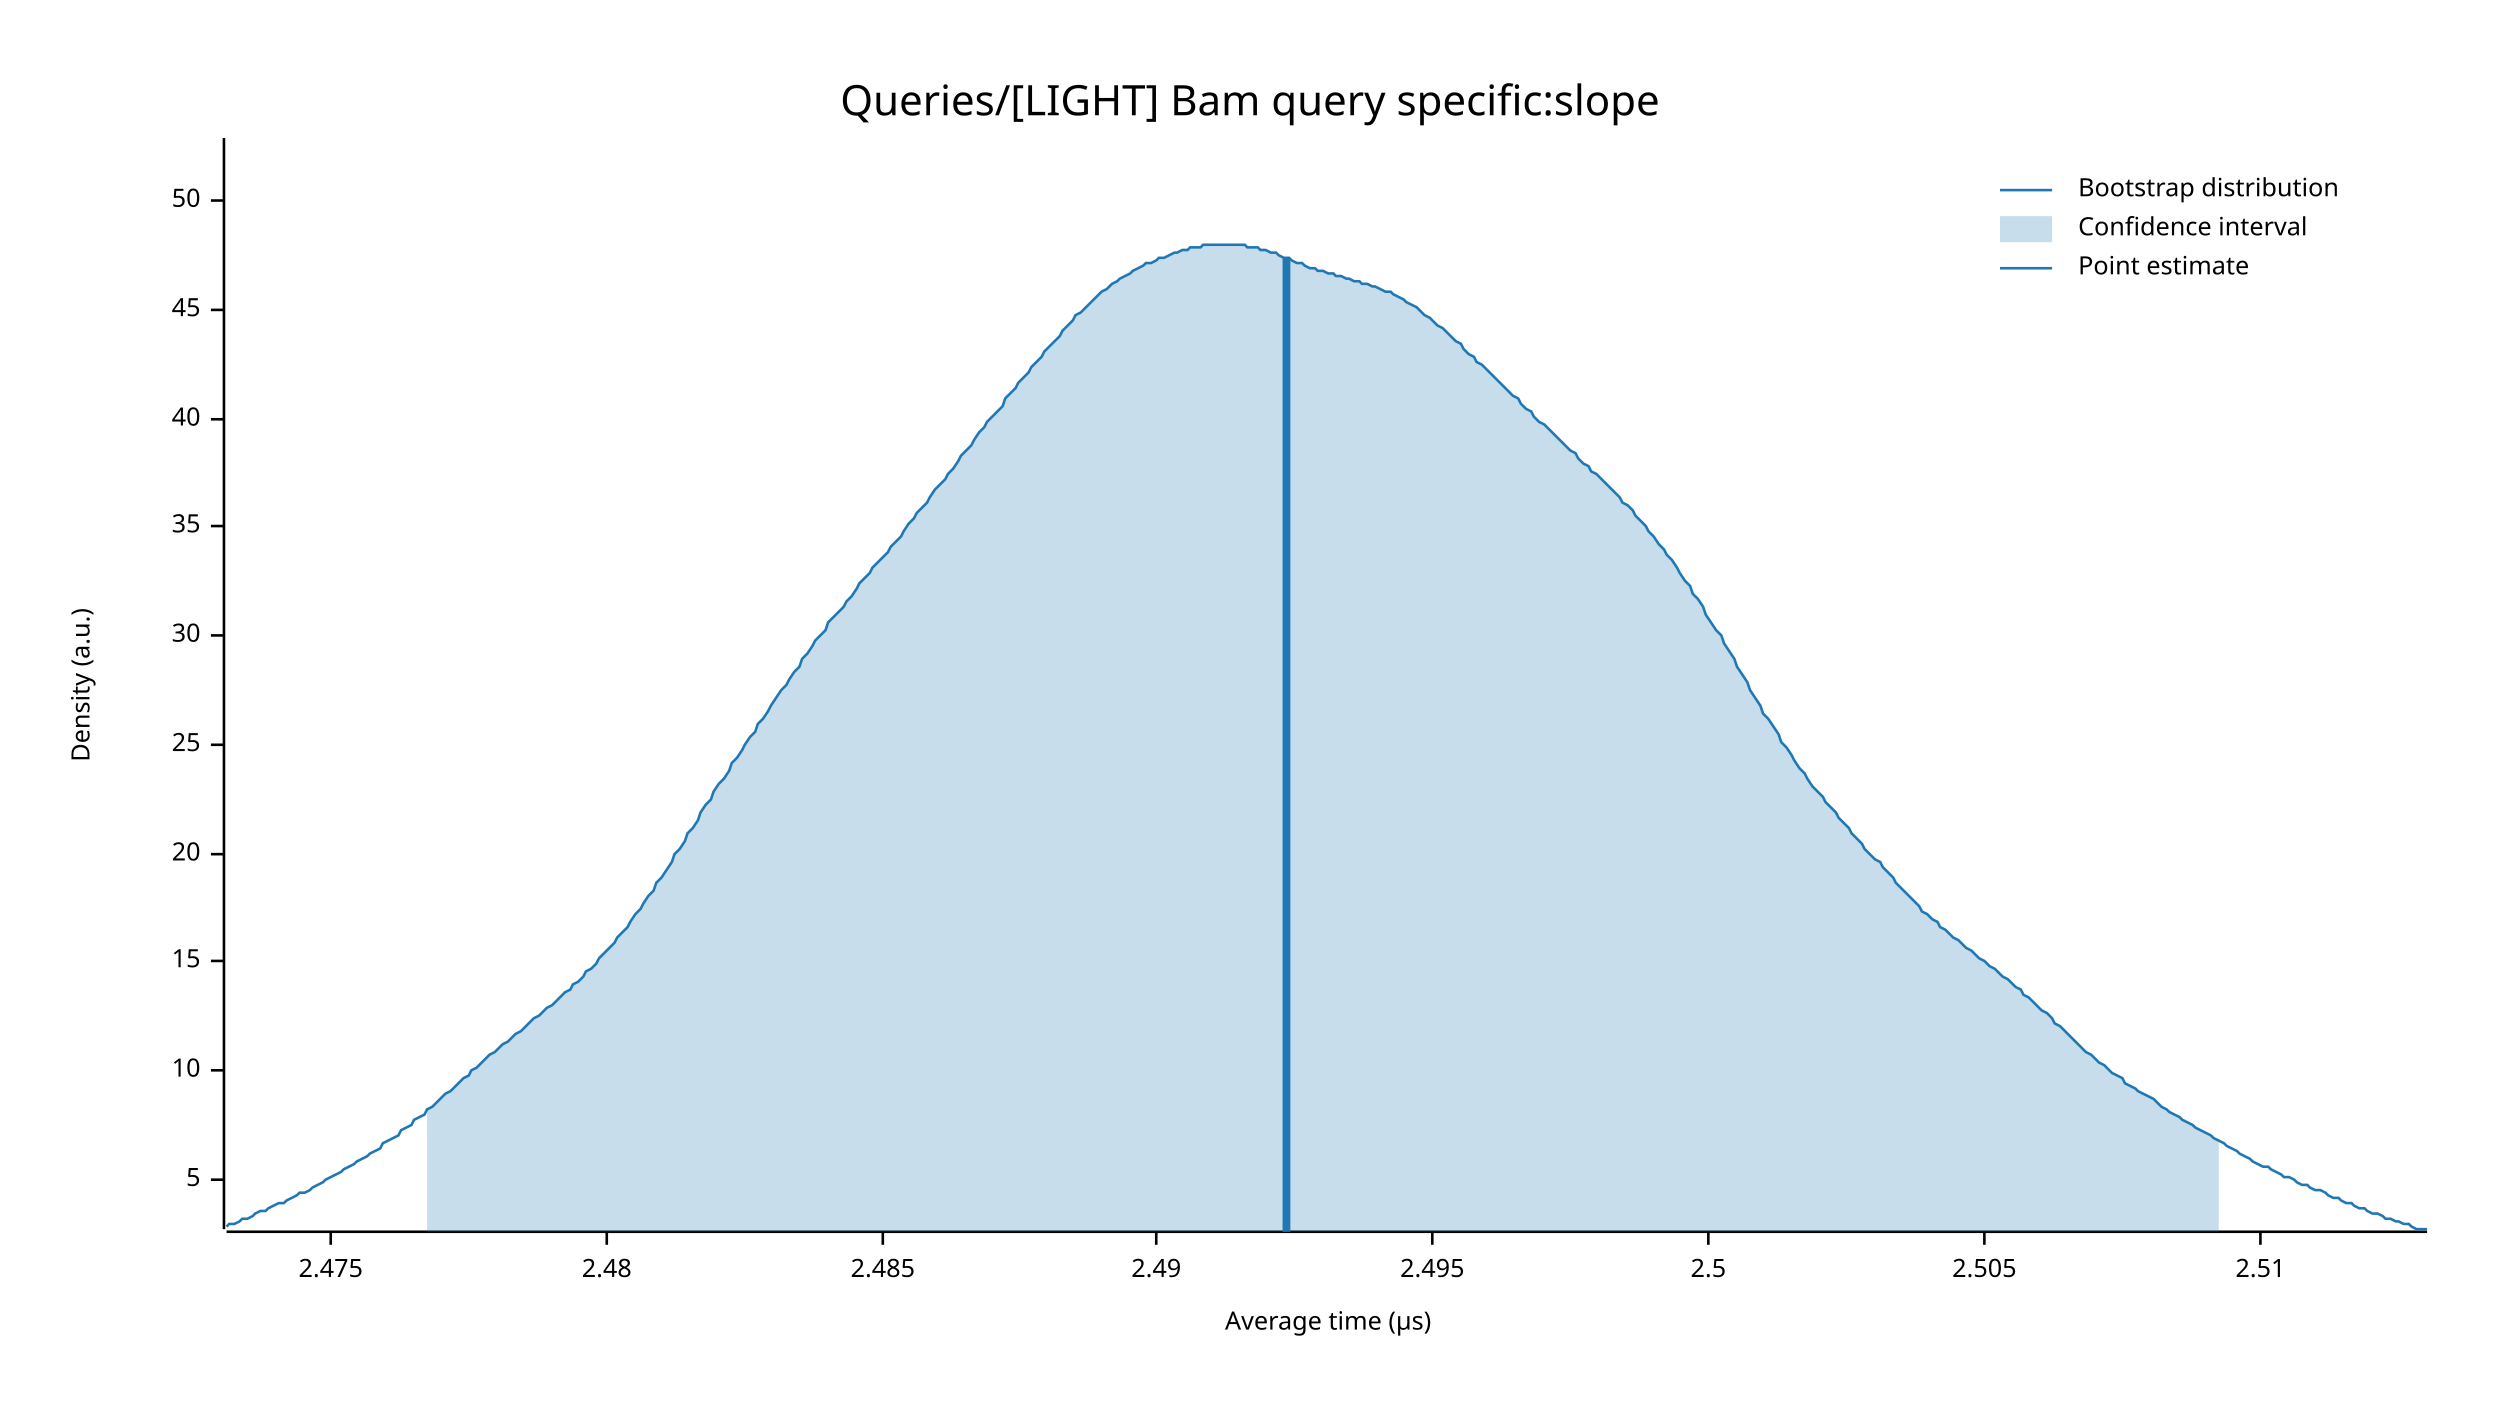
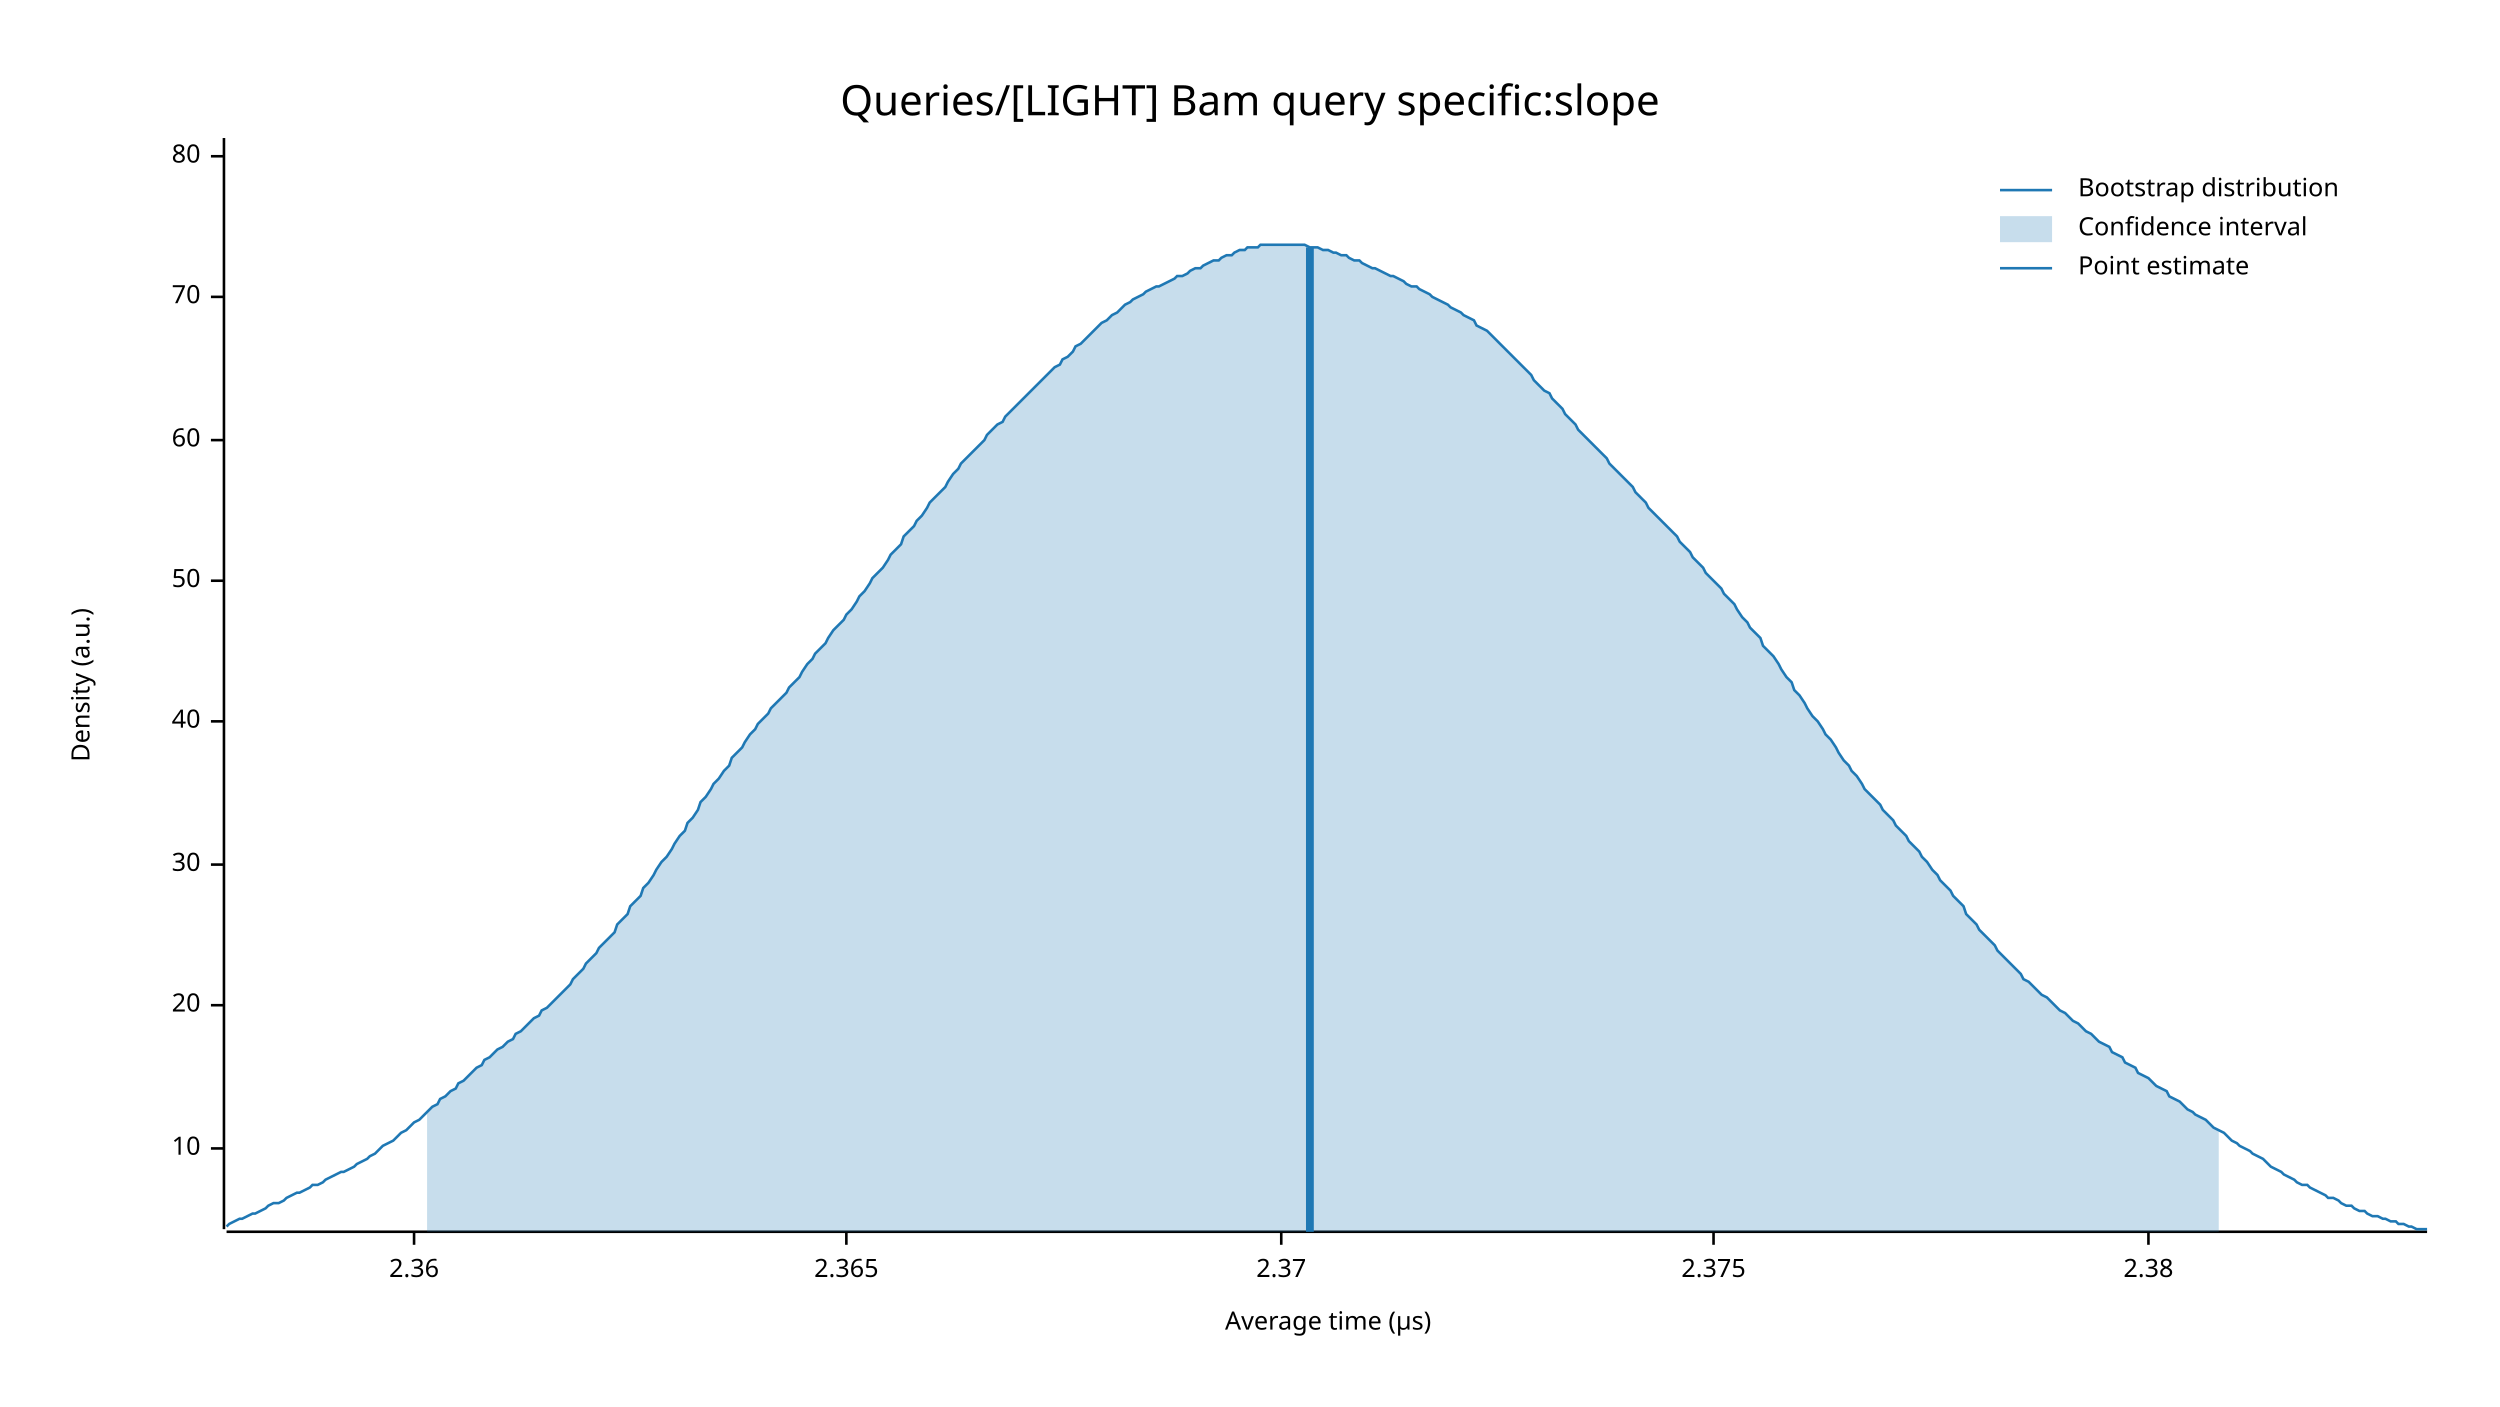
<svg xmlns="http://www.w3.org/2000/svg" width="960" height="540" viewBox="0 0 960 540">
  <text x="480" y="32" dy="0.76em" text-anchor="middle" font-family="sans-serif" font-size="16.129" opacity="1" fill="#000000">
Queries/[LIGHT] Bam query specific:slope
</text>
  <text x="27" y="263" dy="0.76em" text-anchor="middle" font-family="sans-serif" font-size="9.677" opacity="1" fill="#000000" transform="rotate(270, 27, 263)">
Density (a.u.)
</text>
  <text x="510" y="513" dy="-0.5ex" text-anchor="middle" font-family="sans-serif" font-size="9.677" opacity="1" fill="#000000">
Average time (µs)
</text>
  <polyline fill="none" opacity="1" stroke="#000000" stroke-width="1" points="86,53 86,472 " />
-   <text x="77" y="453" dy="0.5ex" text-anchor="end" font-family="sans-serif" font-size="9.677" opacity="1" fill="#000000">
- 5
- </text>
-   <polyline fill="none" opacity="1" stroke="#000000" stroke-width="1" points="81,453 86,453 " />
-   <text x="77" y="411" dy="0.5ex" text-anchor="end" font-family="sans-serif" font-size="9.677" opacity="1" fill="#000000">
+   <text x="77" y="441" dy="0.5ex" text-anchor="end" font-family="sans-serif" font-size="9.677" opacity="1" fill="#000000">
10
</text>
-   <polyline fill="none" opacity="1" stroke="#000000" stroke-width="1" points="81,411 86,411 " />
-   <text x="77" y="369" dy="0.5ex" text-anchor="end" font-family="sans-serif" font-size="9.677" opacity="1" fill="#000000">
- 15
- </text>
-   <polyline fill="none" opacity="1" stroke="#000000" stroke-width="1" points="81,369 86,369 " />
-   <text x="77" y="328" dy="0.5ex" text-anchor="end" font-family="sans-serif" font-size="9.677" opacity="1" fill="#000000">
+   <polyline fill="none" opacity="1" stroke="#000000" stroke-width="1" points="81,441 86,441 " />
+   <text x="77" y="386" dy="0.5ex" text-anchor="end" font-family="sans-serif" font-size="9.677" opacity="1" fill="#000000">
20
</text>
-   <polyline fill="none" opacity="1" stroke="#000000" stroke-width="1" points="81,328 86,328 " />
-   <text x="77" y="286" dy="0.5ex" text-anchor="end" font-family="sans-serif" font-size="9.677" opacity="1" fill="#000000">
- 25
- </text>
-   <polyline fill="none" opacity="1" stroke="#000000" stroke-width="1" points="81,286 86,286 " />
-   <text x="77" y="244" dy="0.5ex" text-anchor="end" font-family="sans-serif" font-size="9.677" opacity="1" fill="#000000">
+   <polyline fill="none" opacity="1" stroke="#000000" stroke-width="1" points="81,386 86,386 " />
+   <text x="77" y="332" dy="0.5ex" text-anchor="end" font-family="sans-serif" font-size="9.677" opacity="1" fill="#000000">
30
</text>
-   <polyline fill="none" opacity="1" stroke="#000000" stroke-width="1" points="81,244 86,244 " />
-   <text x="77" y="202" dy="0.5ex" text-anchor="end" font-family="sans-serif" font-size="9.677" opacity="1" fill="#000000">
- 35
- </text>
-   <polyline fill="none" opacity="1" stroke="#000000" stroke-width="1" points="81,202 86,202 " />
-   <text x="77" y="161" dy="0.5ex" text-anchor="end" font-family="sans-serif" font-size="9.677" opacity="1" fill="#000000">
+   <polyline fill="none" opacity="1" stroke="#000000" stroke-width="1" points="81,332 86,332 " />
+   <text x="77" y="277" dy="0.5ex" text-anchor="end" font-family="sans-serif" font-size="9.677" opacity="1" fill="#000000">
40
</text>
-   <polyline fill="none" opacity="1" stroke="#000000" stroke-width="1" points="81,161 86,161 " />
-   <text x="77" y="119" dy="0.5ex" text-anchor="end" font-family="sans-serif" font-size="9.677" opacity="1" fill="#000000">
- 45
- </text>
-   <polyline fill="none" opacity="1" stroke="#000000" stroke-width="1" points="81,119 86,119 " />
-   <text x="77" y="77" dy="0.5ex" text-anchor="end" font-family="sans-serif" font-size="9.677" opacity="1" fill="#000000">
+   <polyline fill="none" opacity="1" stroke="#000000" stroke-width="1" points="81,277 86,277 " />
+   <text x="77" y="223" dy="0.5ex" text-anchor="end" font-family="sans-serif" font-size="9.677" opacity="1" fill="#000000">
50
</text>
-   <polyline fill="none" opacity="1" stroke="#000000" stroke-width="1" points="81,77 86,77 " />
+   <polyline fill="none" opacity="1" stroke="#000000" stroke-width="1" points="81,223 86,223 " />
+   <text x="77" y="169" dy="0.5ex" text-anchor="end" font-family="sans-serif" font-size="9.677" opacity="1" fill="#000000">
+ 60
+ </text>
+   <polyline fill="none" opacity="1" stroke="#000000" stroke-width="1" points="81,169 86,169 " />
+   <text x="77" y="114" dy="0.5ex" text-anchor="end" font-family="sans-serif" font-size="9.677" opacity="1" fill="#000000">
+ 70
+ </text>
+   <polyline fill="none" opacity="1" stroke="#000000" stroke-width="1" points="81,114 86,114 " />
+   <text x="77" y="60" dy="0.5ex" text-anchor="end" font-family="sans-serif" font-size="9.677" opacity="1" fill="#000000">
+ 80
+ </text>
+   <polyline fill="none" opacity="1" stroke="#000000" stroke-width="1" points="81,60 86,60 " />
  <polyline fill="none" opacity="1" stroke="#000000" stroke-width="1" points="87,473 932,473 " />
-   <text x="127" y="483" dy="0.76em" text-anchor="middle" font-family="sans-serif" font-size="9.677" opacity="1" fill="#000000">
- 2.475
+   <text x="159" y="483" dy="0.76em" text-anchor="middle" font-family="sans-serif" font-size="9.677" opacity="1" fill="#000000">
+ 2.36
</text>
-   <polyline fill="none" opacity="1" stroke="#000000" stroke-width="1" points="127,473 127,478 " />
-   <text x="233" y="483" dy="0.76em" text-anchor="middle" font-family="sans-serif" font-size="9.677" opacity="1" fill="#000000">
- 2.48
+   <polyline fill="none" opacity="1" stroke="#000000" stroke-width="1" points="159,473 159,478 " />
+   <text x="325" y="483" dy="0.76em" text-anchor="middle" font-family="sans-serif" font-size="9.677" opacity="1" fill="#000000">
+ 2.365
</text>
-   <polyline fill="none" opacity="1" stroke="#000000" stroke-width="1" points="233,473 233,478 " />
-   <text x="339" y="483" dy="0.76em" text-anchor="middle" font-family="sans-serif" font-size="9.677" opacity="1" fill="#000000">
- 2.485
+   <polyline fill="none" opacity="1" stroke="#000000" stroke-width="1" points="325,473 325,478 " />
+   <text x="492" y="483" dy="0.76em" text-anchor="middle" font-family="sans-serif" font-size="9.677" opacity="1" fill="#000000">
+ 2.37
</text>
-   <polyline fill="none" opacity="1" stroke="#000000" stroke-width="1" points="339,473 339,478 " />
-   <text x="444" y="483" dy="0.76em" text-anchor="middle" font-family="sans-serif" font-size="9.677" opacity="1" fill="#000000">
- 2.49
+   <polyline fill="none" opacity="1" stroke="#000000" stroke-width="1" points="492,473 492,478 " />
+   <text x="658" y="483" dy="0.76em" text-anchor="middle" font-family="sans-serif" font-size="9.677" opacity="1" fill="#000000">
+ 2.375
</text>
-   <polyline fill="none" opacity="1" stroke="#000000" stroke-width="1" points="444,473 444,478 " />
-   <text x="550" y="483" dy="0.76em" text-anchor="middle" font-family="sans-serif" font-size="9.677" opacity="1" fill="#000000">
- 2.495
+   <polyline fill="none" opacity="1" stroke="#000000" stroke-width="1" points="658,473 658,478 " />
+   <text x="825" y="483" dy="0.76em" text-anchor="middle" font-family="sans-serif" font-size="9.677" opacity="1" fill="#000000">
+ 2.38
</text>
-   <polyline fill="none" opacity="1" stroke="#000000" stroke-width="1" points="550,473 550,478 " />
-   <text x="656" y="483" dy="0.76em" text-anchor="middle" font-family="sans-serif" font-size="9.677" opacity="1" fill="#000000">
- 2.5
- </text>
-   <polyline fill="none" opacity="1" stroke="#000000" stroke-width="1" points="656,473 656,478 " />
-   <text x="762" y="483" dy="0.76em" text-anchor="middle" font-family="sans-serif" font-size="9.677" opacity="1" fill="#000000">
- 2.505
- </text>
-   <polyline fill="none" opacity="1" stroke="#000000" stroke-width="1" points="762,473 762,478 " />
-   <text x="868" y="483" dy="0.76em" text-anchor="middle" font-family="sans-serif" font-size="9.677" opacity="1" fill="#000000">
- 2.51
- </text>
-   <polyline fill="none" opacity="1" stroke="#000000" stroke-width="1" points="868,473 868,478 " />
-   <polyline fill="none" opacity="1" stroke="#1F78B4" stroke-width="1" points="87,471 88,470 90,470 92,469 93,468 95,468 97,467 98,466 100,465 102,465 103,464 105,463 107,462 109,462 110,461 112,460 114,459 115,458 117,458 119,457 120,456 122,455 124,454 125,453 127,452 129,451 131,450 132,449 134,448 136,447 137,446 139,445 141,444 142,443 144,442 146,441 147,439 149,438 151,437 153,436 154,434 156,433 158,432 159,430 161,429 163,428 164,426 166,425 168,423 169,422 171,420 173,419 175,417 176,416 178,414 180,413 181,411 183,410 185,408 186,407 188,405 190,404 191,403 193,401 195,400 197,398 198,397 200,396 202,394 203,393 205,391 207,390 208,389 210,387 212,386 214,384 215,383 217,381 219,380 220,378 222,377 224,375 225,373 227,372 229,370 230,368 232,366 234,364 236,362 237,360 239,358 241,356 242,354 244,351 246,349 247,347 249,344 251,342 252,339 254,337 256,334 258,331 259,328 261,326 263,323 264,320 266,318 268,315 269,312 271,309 273,307 274,304 276,301 278,299 280,296 281,293 283,291 285,288 286,286 288,283 290,281 291,278 293,276 295,273 296,271 298,268 300,265 302,263 303,261 305,258 307,256 308,253 310,251 312,248 313,246 315,244 317,242 318,239 320,237 322,235 324,233 325,231 327,229 329,226 330,224 332,222 334,220 335,218 337,216 339,214 341,212 342,210 344,208 346,206 347,204 349,201 351,199 352,197 354,195 356,193 357,191 359,188 361,186 363,184 364,182 366,180 368,177 369,175 371,173 373,171 374,169 376,166 378,164 379,162 381,160 383,158 385,156 386,153 388,151 390,149 391,147 393,145 395,143 396,141 398,139 400,137 401,135 403,133 405,131 407,129 408,127 410,125 412,123 413,121 415,120 417,118 418,117 420,115 422,113 423,112 425,111 427,109 429,108 430,107 432,106 434,105 435,104 437,103 439,102 440,101 442,101 444,100 445,99 447,99 449,98 451,97 452,97 454,96 456,96 457,95 459,95 461,95 462,94 464,94 466,94 468,94 469,94 471,94 473,94 474,94 476,94 478,94 479,95 481,95 483,95 484,96 486,96 488,97 490,97 491,98 493,99 495,99 496,100 498,101 500,101 501,102 503,103 505,103 506,104 508,104 510,105 512,105 513,106 515,106 517,107 518,107 520,108 522,108 523,109 525,109 527,110 528,110 530,111 532,112 534,112 535,113 537,114 539,115 540,116 542,117 544,118 545,119 547,121 549,122 550,123 552,125 554,126 556,128 557,129 559,131 561,132 562,134 564,136 566,137 567,139 569,140 571,142 573,144 574,145 576,147 578,149 579,150 581,152 583,153 584,155 586,157 588,158 589,160 591,162 593,163 595,165 596,166 598,168 600,170 601,171 603,173 605,174 606,176 608,178 610,179 611,181 613,182 615,184 617,186 618,187 620,189 622,191 623,193 625,194 627,196 628,198 630,200 632,202 633,204 635,206 637,209 639,211 640,213 642,215 644,218 645,220 647,223 649,225 650,228 652,230 654,233 655,236 657,239 659,242 661,244 662,247 664,250 666,253 667,256 669,259 671,262 672,265 674,268 676,271 677,274 679,276 681,279 683,282 684,285 686,287 688,290 689,292 691,295 693,297 694,299 696,302 698,304 700,306 701,308 703,310 705,312 706,314 708,316 710,318 711,320 713,322 715,324 716,326 718,328 720,330 722,331 723,333 725,335 727,337 728,339 730,341 732,343 733,344 735,346 737,348 738,350 740,351 742,353 744,354 745,356 747,357 749,359 750,360 752,361 754,363 755,364 757,365 759,367 760,368 762,369 764,371 766,372 767,373 769,375 771,376 772,377 774,379 776,380 777,382 779,383 781,385 782,386 784,388 786,389 788,391 789,393 791,394 793,396 794,397 796,399 798,401 799,402 801,404 803,405 804,406 806,408 808,409 810,411 811,412 813,413 815,414 816,416 818,417 820,418 821,419 823,420 825,421 827,422 828,423 830,425 832,426 833,427 835,428 837,429 838,430 840,431 842,432 843,433 845,434 847,435 849,436 850,437 852,438 854,439 855,440 857,441 859,442 860,443 862,444 864,445 865,446 867,447 869,448 871,448 872,449 874,450 876,451 877,452 879,452 881,453 882,454 884,455 886,455 887,456 889,457 891,457 893,458 894,459 896,460 898,460 899,461 901,462 903,462 904,463 906,464 908,464 909,465 911,466 913,466 915,467 916,468 918,468 920,469 921,469 923,470 925,470 926,471 928,472 930,472 932,472 " />
-   <polygon opacity="0.25" fill="#1F78B4" points="164,426 166,425 168,423 169,422 171,420 173,419 175,417 176,416 178,414 180,413 181,411 183,410 185,408 186,407 188,405 190,404 191,403 193,401 195,400 197,398 198,397 200,396 202,394 203,393 205,391 207,390 208,389 210,387 212,386 214,384 215,383 217,381 219,380 220,378 222,377 224,375 225,373 227,372 229,370 230,368 232,366 234,364 236,362 237,360 239,358 241,356 242,354 244,351 246,349 247,347 249,344 251,342 252,339 254,337 256,334 258,331 259,328 261,326 263,323 264,320 266,318 268,315 269,312 271,309 273,307 274,304 276,301 278,299 280,296 281,293 283,291 285,288 286,286 288,283 290,281 291,278 293,276 295,273 296,271 298,268 300,265 302,263 303,261 305,258 307,256 308,253 310,251 312,248 313,246 315,244 317,242 318,239 320,237 322,235 324,233 325,231 327,229 329,226 330,224 332,222 334,220 335,218 337,216 339,214 341,212 342,210 344,208 346,206 347,204 349,201 351,199 352,197 354,195 356,193 357,191 359,188 361,186 363,184 364,182 366,180 368,177 369,175 371,173 373,171 374,169 376,166 378,164 379,162 381,160 383,158 385,156 386,153 388,151 390,149 391,147 393,145 395,143 396,141 398,139 400,137 401,135 403,133 405,131 407,129 408,127 410,125 412,123 413,121 415,120 417,118 418,117 420,115 422,113 423,112 425,111 427,109 429,108 430,107 432,106 434,105 435,104 437,103 439,102 440,101 442,101 444,100 445,99 447,99 449,98 451,97 452,97 454,96 456,96 457,95 459,95 461,95 462,94 464,94 466,94 468,94 469,94 471,94 473,94 474,94 476,94 478,94 479,95 481,95 483,95 484,96 486,96 488,97 490,97 491,98 493,99 495,99 496,100 498,101 500,101 501,102 503,103 505,103 506,104 508,104 510,105 512,105 513,106 515,106 517,107 518,107 520,108 522,108 523,109 525,109 527,110 528,110 530,111 532,112 534,112 535,113 537,114 539,115 540,116 542,117 544,118 545,119 547,121 549,122 550,123 552,125 554,126 556,128 557,129 559,131 561,132 562,134 564,136 566,137 567,139 569,140 571,142 573,144 574,145 576,147 578,149 579,150 581,152 583,153 584,155 586,157 588,158 589,160 591,162 593,163 595,165 596,166 598,168 600,170 601,171 603,173 605,174 606,176 608,178 610,179 611,181 613,182 615,184 617,186 618,187 620,189 622,191 623,193 625,194 627,196 628,198 630,200 632,202 633,204 635,206 637,209 639,211 640,213 642,215 644,218 645,220 647,223 649,225 650,228 652,230 654,233 655,236 657,239 659,242 661,244 662,247 664,250 666,253 667,256 669,259 671,262 672,265 674,268 676,271 677,274 679,276 681,279 683,282 684,285 686,287 688,290 689,292 691,295 693,297 694,299 696,302 698,304 700,306 701,308 703,310 705,312 706,314 708,316 710,318 711,320 713,322 715,324 716,326 718,328 720,330 722,331 723,333 725,335 727,337 728,339 730,341 732,343 733,344 735,346 737,348 738,350 740,351 742,353 744,354 745,356 747,357 749,359 750,360 752,361 754,363 755,364 757,365 759,367 760,368 762,369 764,371 766,372 767,373 769,375 771,376 772,377 774,379 776,380 777,382 779,383 781,385 782,386 784,388 786,389 788,391 789,393 791,394 793,396 794,397 796,399 798,401 799,402 801,404 803,405 804,406 806,408 808,409 810,411 811,412 813,413 815,414 816,416 818,417 820,418 821,419 823,420 825,421 827,422 828,423 830,425 832,426 833,427 835,428 837,429 838,430 840,431 842,432 843,433 845,434 847,435 849,436 850,437 852,438 852,473 164,473 " />
-   <polyline fill="none" opacity="1" stroke="#1F78B4" stroke-width="3" points="494,473 494,99 " />
+   <polyline fill="none" opacity="1" stroke="#000000" stroke-width="1" points="825,473 825,478 " />
+   <polyline fill="none" opacity="1" stroke="#1F78B4" stroke-width="1" points="87,471 88,470 90,469 92,468 93,468 95,467 97,466 98,466 100,465 102,464 103,463 105,462 107,462 109,461 110,460 112,459 114,458 115,458 117,457 119,456 120,455 122,455 124,454 125,453 127,452 129,451 131,450 132,450 134,449 136,448 137,447 139,446 141,445 142,444 144,443 146,441 147,440 149,439 151,438 153,436 154,435 156,434 158,432 159,431 161,430 163,428 164,427 166,425 168,424 169,422 171,421 173,419 175,418 176,416 178,415 180,413 181,412 183,410 185,409 186,407 188,406 190,404 191,403 193,402 195,400 197,399 198,397 200,396 202,394 203,393 205,391 207,390 208,388 210,387 212,385 214,383 215,382 217,380 219,378 220,376 222,374 224,372 225,370 227,368 229,366 230,364 232,362 234,360 236,358 237,355 239,353 241,351 242,348 244,346 246,344 247,341 249,339 251,336 252,334 254,331 256,329 258,326 259,324 261,321 263,319 264,316 266,314 268,311 269,308 271,306 273,303 274,301 276,299 278,296 280,294 281,291 283,289 285,287 286,285 288,282 290,280 291,278 293,276 295,274 296,272 298,270 300,268 302,266 303,264 305,262 307,260 308,258 310,255 312,253 313,251 315,249 317,247 318,245 320,242 322,240 324,238 325,236 327,234 329,231 330,229 332,227 334,224 335,222 337,220 339,218 341,215 342,213 344,211 346,209 347,206 349,204 351,202 352,200 354,198 356,195 357,193 359,191 361,189 363,187 364,185 366,182 368,180 369,178 371,176 373,174 374,173 376,171 378,169 379,167 381,165 383,163 385,162 386,160 388,158 390,156 391,155 393,153 395,151 396,150 398,148 400,146 401,145 403,143 405,141 407,140 408,138 410,137 412,135 413,133 415,132 417,130 418,129 420,127 422,125 423,124 425,123 427,121 429,120 430,119 432,117 434,116 435,115 437,114 439,113 440,112 442,111 444,110 445,110 447,109 449,108 451,107 452,106 454,106 456,105 457,104 459,103 461,103 462,102 464,101 466,100 468,100 469,99 471,98 473,98 474,97 476,96 478,96 479,95 481,95 483,95 484,94 486,94 488,94 490,94 491,94 493,94 495,94 496,94 498,94 500,94 501,94 503,95 505,95 506,95 508,96 510,96 512,97 513,97 515,98 517,98 518,99 520,100 522,100 523,101 525,102 527,103 528,103 530,104 532,105 534,106 535,106 537,107 539,108 540,109 542,110 544,110 545,111 547,112 549,113 550,114 552,115 554,116 556,117 557,118 559,119 561,120 562,121 564,122 566,123 567,125 569,126 571,127 573,129 574,130 576,132 578,134 579,135 581,137 583,139 584,140 586,142 588,144 589,146 591,148 593,150 595,151 596,153 598,155 600,157 601,159 603,161 605,163 606,165 608,167 610,169 611,170 613,172 615,174 617,176 618,178 620,180 622,182 623,183 625,185 627,187 628,189 630,191 632,193 633,195 635,197 637,199 639,201 640,202 642,204 644,206 645,208 647,210 649,212 650,214 652,216 654,218 655,220 657,222 659,224 661,226 662,228 664,230 666,232 667,234 669,237 671,239 672,241 674,243 676,245 677,248 679,250 681,252 683,255 684,257 686,260 688,262 689,265 691,267 693,270 694,272 696,275 698,277 700,280 701,282 703,284 705,287 706,289 708,292 710,294 711,296 713,298 715,301 716,303 718,305 720,307 722,309 723,311 725,313 727,315 728,317 730,319 732,321 733,323 735,325 737,327 738,329 740,331 742,334 744,336 745,338 747,340 749,342 750,344 752,346 754,348 755,351 757,353 759,355 760,357 762,359 764,361 766,363 767,365 769,367 771,369 772,370 774,372 776,374 777,376 779,377 781,379 782,380 784,382 786,383 788,385 789,386 791,388 793,389 794,390 796,392 798,393 799,394 801,396 803,397 804,398 806,400 808,401 810,402 811,404 813,405 815,406 816,408 818,409 820,410 821,412 823,413 825,414 827,416 828,417 830,418 832,419 833,421 835,422 837,423 838,424 840,426 842,427 843,428 845,429 847,430 849,432 850,433 852,434 854,435 855,436 857,438 859,439 860,440 862,441 864,442 865,443 867,444 869,445 871,447 872,448 874,449 876,450 877,451 879,452 881,453 882,454 884,455 886,455 887,456 889,457 891,458 893,459 894,460 896,460 898,461 899,462 901,463 903,463 904,464 906,465 908,465 909,466 911,467 913,467 915,468 916,468 918,469 920,469 921,470 923,470 925,471 926,471 928,472 930,472 932,472 " />
+   <polygon opacity="0.25" fill="#1F78B4" points="164,427 166,425 168,424 169,422 171,421 173,419 175,418 176,416 178,415 180,413 181,412 183,410 185,409 186,407 188,406 190,404 191,403 193,402 195,400 197,399 198,397 200,396 202,394 203,393 205,391 207,390 208,388 210,387 212,385 214,383 215,382 217,380 219,378 220,376 222,374 224,372 225,370 227,368 229,366 230,364 232,362 234,360 236,358 237,355 239,353 241,351 242,348 244,346 246,344 247,341 249,339 251,336 252,334 254,331 256,329 258,326 259,324 261,321 263,319 264,316 266,314 268,311 269,308 271,306 273,303 274,301 276,299 278,296 280,294 281,291 283,289 285,287 286,285 288,282 290,280 291,278 293,276 295,274 296,272 298,270 300,268 302,266 303,264 305,262 307,260 308,258 310,255 312,253 313,251 315,249 317,247 318,245 320,242 322,240 324,238 325,236 327,234 329,231 330,229 332,227 334,224 335,222 337,220 339,218 341,215 342,213 344,211 346,209 347,206 349,204 351,202 352,200 354,198 356,195 357,193 359,191 361,189 363,187 364,185 366,182 368,180 369,178 371,176 373,174 374,173 376,171 378,169 379,167 381,165 383,163 385,162 386,160 388,158 390,156 391,155 393,153 395,151 396,150 398,148 400,146 401,145 403,143 405,141 407,140 408,138 410,137 412,135 413,133 415,132 417,130 418,129 420,127 422,125 423,124 425,123 427,121 429,120 430,119 432,117 434,116 435,115 437,114 439,113 440,112 442,111 444,110 445,110 447,109 449,108 451,107 452,106 454,106 456,105 457,104 459,103 461,103 462,102 464,101 466,100 468,100 469,99 471,98 473,98 474,97 476,96 478,96 479,95 481,95 483,95 484,94 486,94 488,94 490,94 491,94 493,94 495,94 496,94 498,94 500,94 501,94 503,95 505,95 506,95 508,96 510,96 512,97 513,97 515,98 517,98 518,99 520,100 522,100 523,101 525,102 527,103 528,103 530,104 532,105 534,106 535,106 537,107 539,108 540,109 542,110 544,110 545,111 547,112 549,113 550,114 552,115 554,116 556,117 557,118 559,119 561,120 562,121 564,122 566,123 567,125 569,126 571,127 573,129 574,130 576,132 578,134 579,135 581,137 583,139 584,140 586,142 588,144 589,146 591,148 593,150 595,151 596,153 598,155 600,157 601,159 603,161 605,163 606,165 608,167 610,169 611,170 613,172 615,174 617,176 618,178 620,180 622,182 623,183 625,185 627,187 628,189 630,191 632,193 633,195 635,197 637,199 639,201 640,202 642,204 644,206 645,208 647,210 649,212 650,214 652,216 654,218 655,220 657,222 659,224 661,226 662,228 664,230 666,232 667,234 669,237 671,239 672,241 674,243 676,245 677,248 679,250 681,252 683,255 684,257 686,260 688,262 689,265 691,267 693,270 694,272 696,275 698,277 700,280 701,282 703,284 705,287 706,289 708,292 710,294 711,296 713,298 715,301 716,303 718,305 720,307 722,309 723,311 725,313 727,315 728,317 730,319 732,321 733,323 735,325 737,327 738,329 740,331 742,334 744,336 745,338 747,340 749,342 750,344 752,346 754,348 755,351 757,353 759,355 760,357 762,359 764,361 766,363 767,365 769,367 771,369 772,370 774,372 776,374 777,376 779,377 781,379 782,380 784,382 786,383 788,385 789,386 791,388 793,389 794,390 796,392 798,393 799,394 801,396 803,397 804,398 806,400 808,401 810,402 811,404 813,405 815,406 816,408 818,409 820,410 821,412 823,413 825,414 827,416 828,417 830,418 832,419 833,421 835,422 837,423 838,424 840,426 842,427 843,428 845,429 847,430 849,432 850,433 852,434 852,473 164,473 " />
+   <polyline fill="none" opacity="1" stroke="#1F78B4" stroke-width="3" points="503,473 503,95 " />
  <text x="798" y="68" dy="0.76em" text-anchor="start" font-family="sans-serif" font-size="9.677" opacity="1" fill="#000000">
Bootstrap distribution
</text>
  <text x="798" y="83" dy="0.76em" text-anchor="start" font-family="sans-serif" font-size="9.677" opacity="1" fill="#000000">
Confidence interval
</text>
  <text x="798" y="98" dy="0.76em" text-anchor="start" font-family="sans-serif" font-size="9.677" opacity="1" fill="#000000">
Point estimate
</text>
  <polyline fill="none" opacity="1" stroke="#1F78B4" stroke-width="1" points="768,73 788,73 " />
  <rect x="768" y="83" width="20" height="10" opacity="0.25" fill="#1F78B4" stroke="none" />
  <polyline fill="none" opacity="1" stroke="#1F78B4" stroke-width="1" points="768,103 788,103 " />
</svg>
